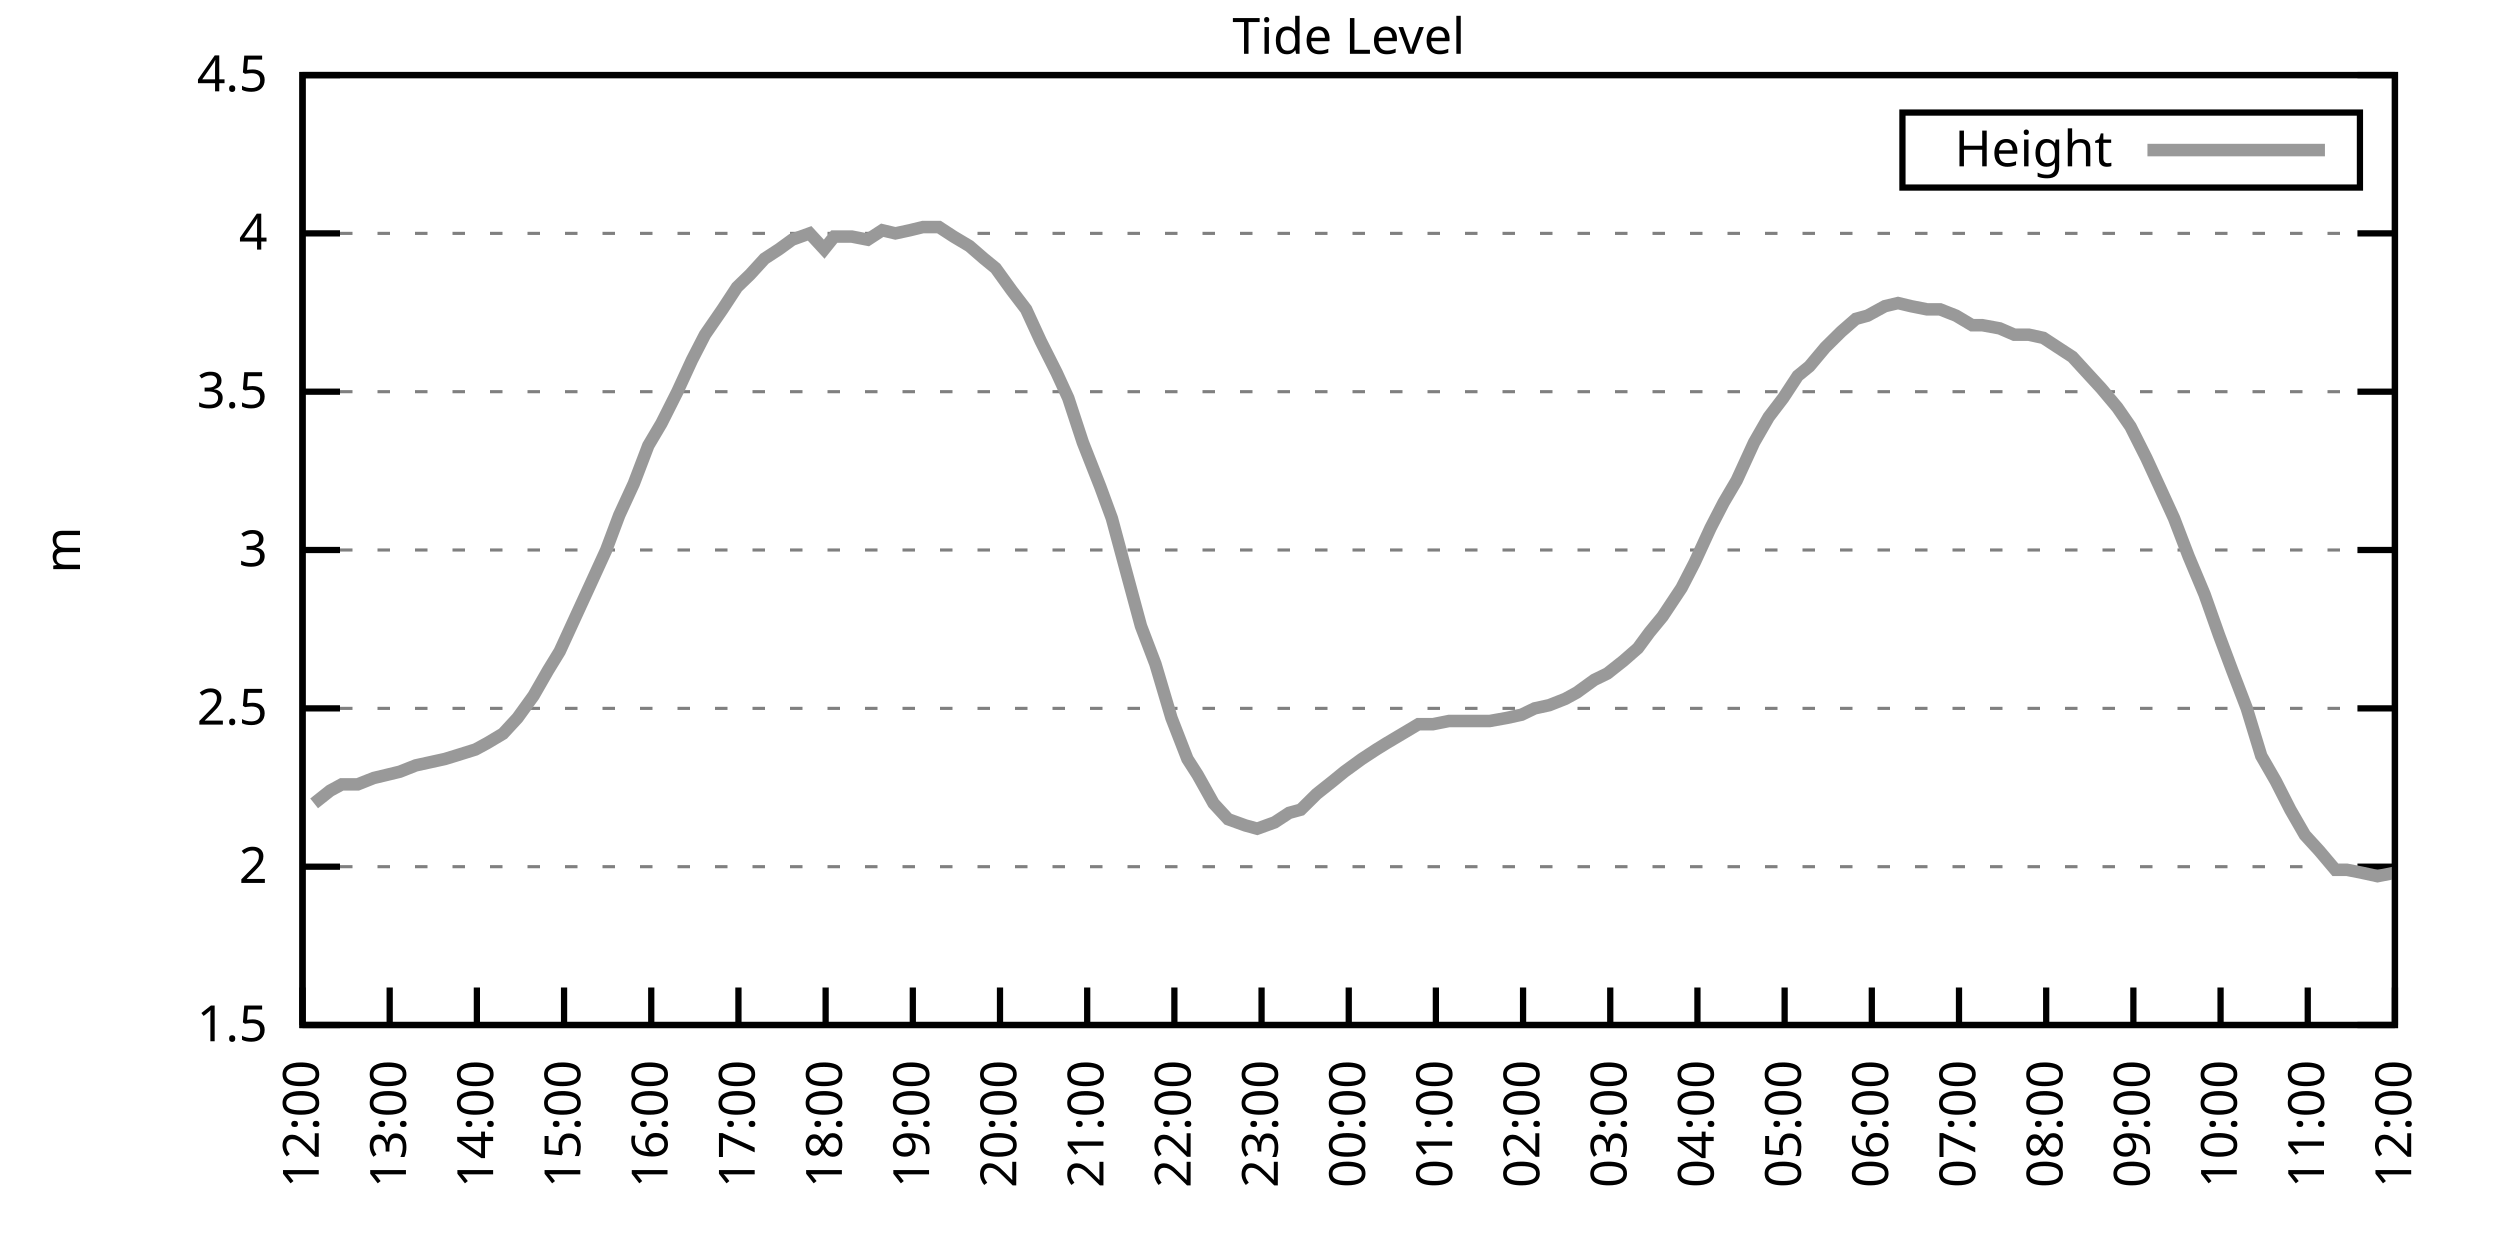
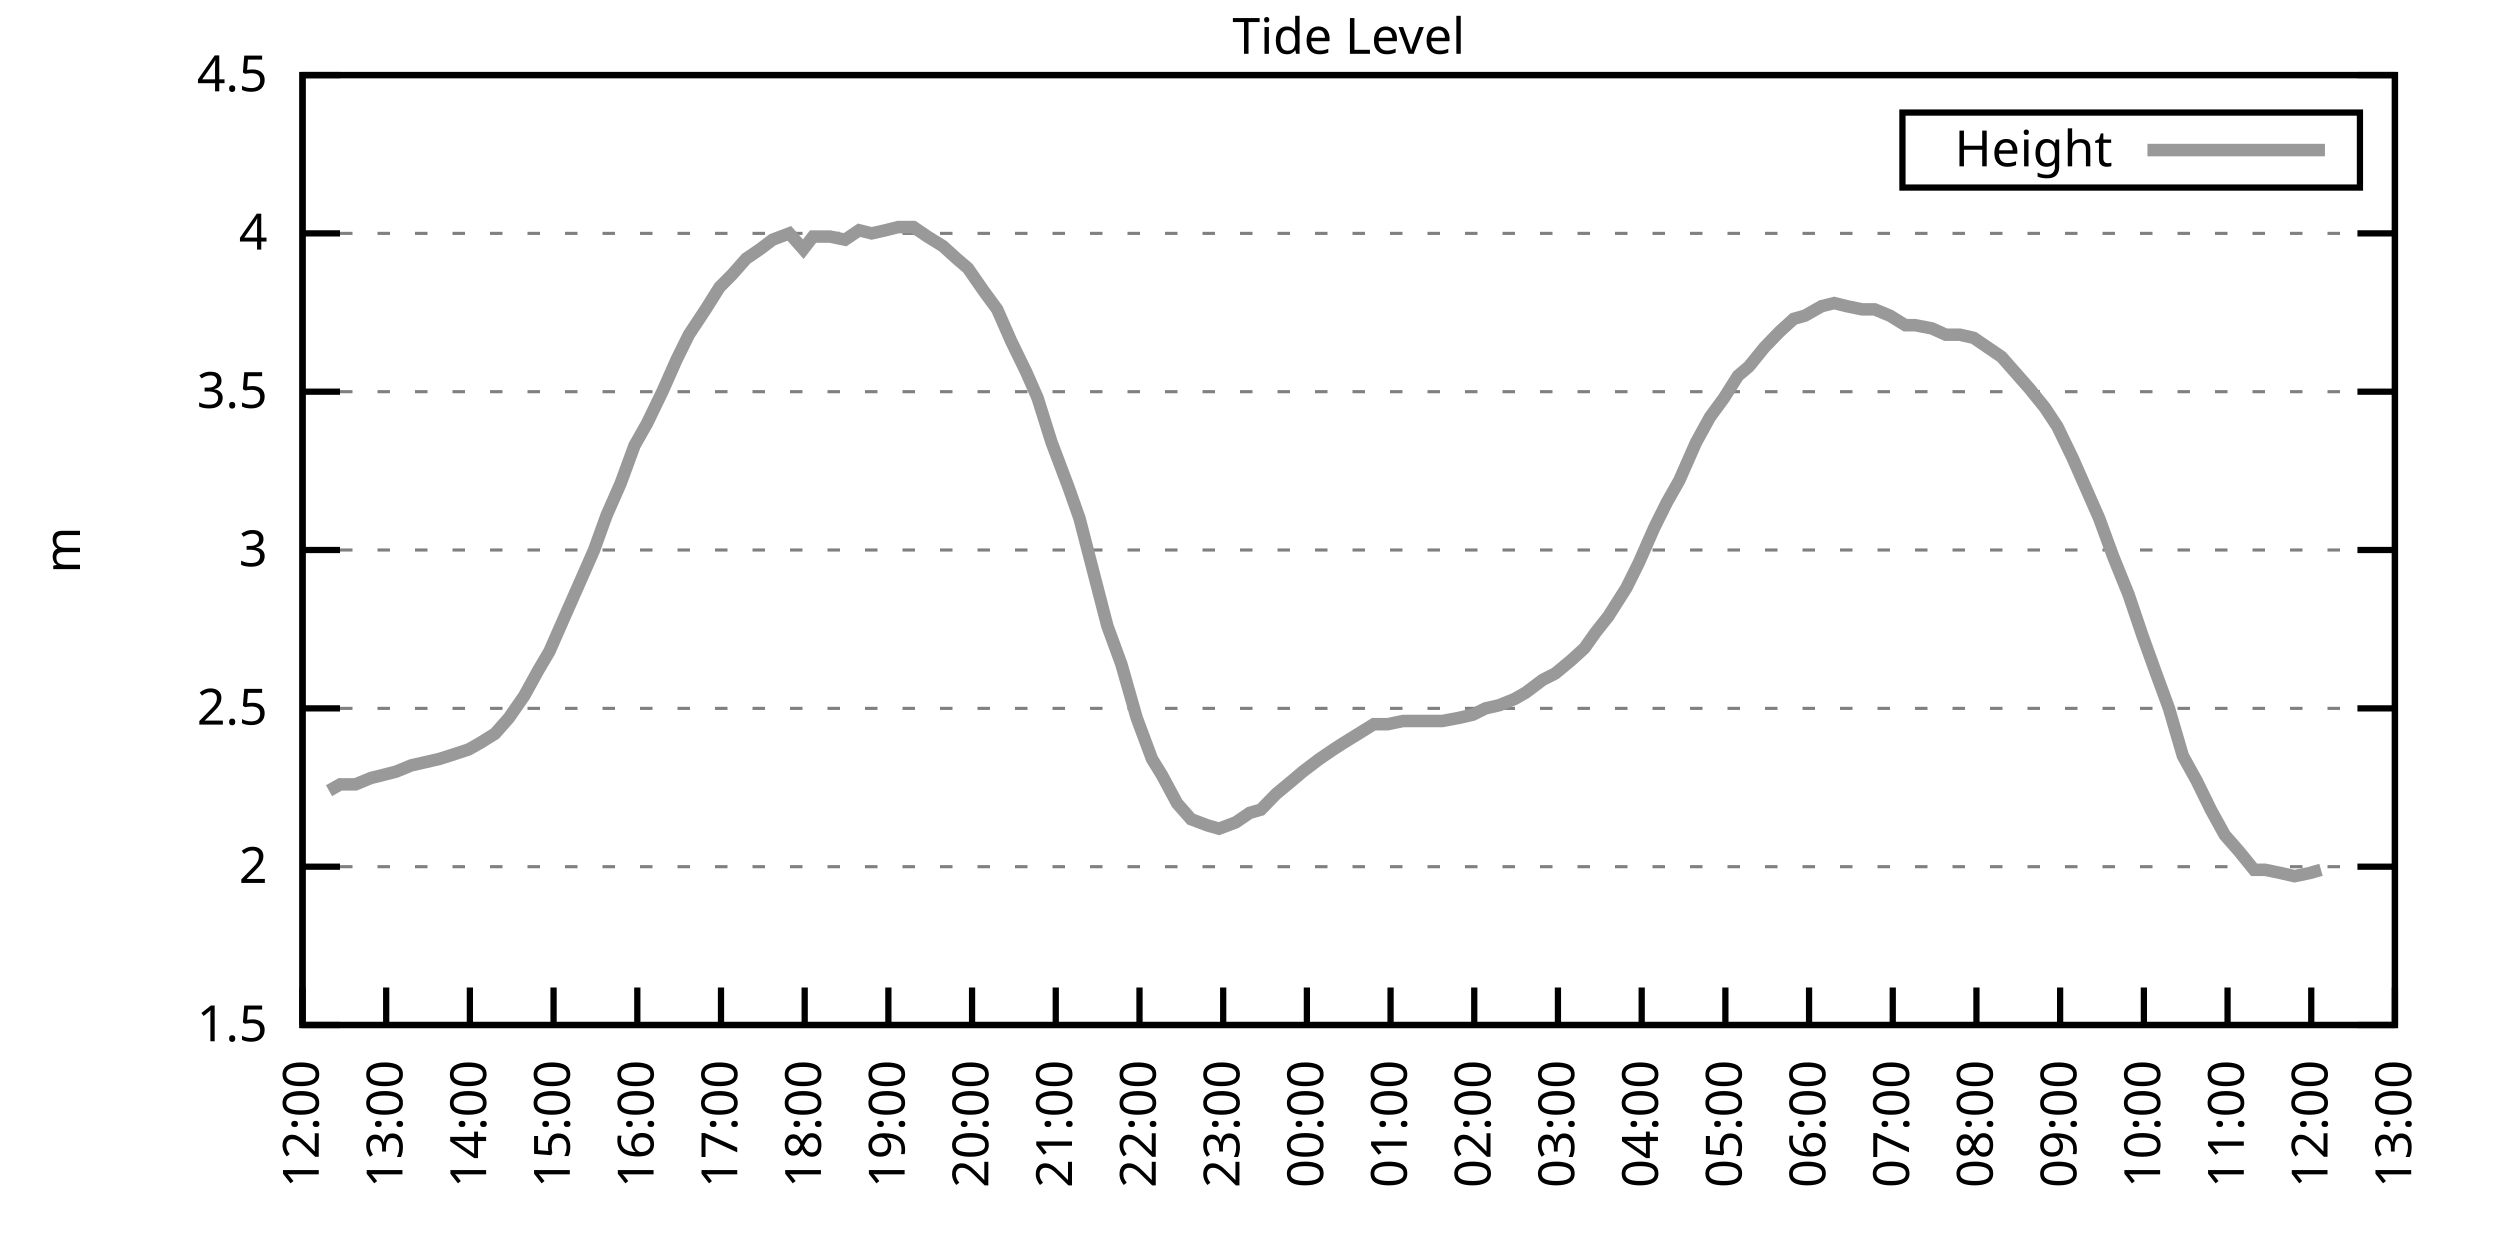
<svg xmlns="http://www.w3.org/2000/svg" xmlns:xlink="http://www.w3.org/1999/xlink" width="400" height="200" viewBox="0 0 400 200">
  <g id="gnuplot_canvas">
    <rect x="0" y="0" width="400" height="200" fill="none" />
    <defs>
      <circle id="gpDot" r="0.5" stroke-width="0.5" stroke="currentColor" />
      <path id="gpPt0" stroke-width="0.333" stroke="currentColor" d="M-1,0 h2 M0,-1 v2" />
      <path id="gpPt1" stroke-width="0.333" stroke="currentColor" d="M-1,-1 L1,1 M1,-1 L-1,1" />
      <path id="gpPt2" stroke-width="0.333" stroke="currentColor" d="M-1,0 L1,0 M0,-1 L0,1 M-1,-1 L1,1 M-1,1 L1,-1" />
      <rect id="gpPt3" stroke-width="0.333" stroke="currentColor" x="-1" y="-1" width="2" height="2" />
      <rect id="gpPt4" stroke-width="0.333" stroke="currentColor" fill="currentColor" x="-1" y="-1" width="2" height="2" />
      <circle id="gpPt5" stroke-width="0.333" stroke="currentColor" cx="0" cy="0" r="1" />
      <use xlink:href="#gpPt5" id="gpPt6" fill="currentColor" stroke="none" />
      <path id="gpPt7" stroke-width="0.333" stroke="currentColor" d="M0,-1.33 L-1.33,0.67 L1.33,0.67 z" />
      <use xlink:href="#gpPt7" id="gpPt8" fill="currentColor" stroke="none" />
      <use xlink:href="#gpPt7" id="gpPt9" stroke="currentColor" transform="rotate(180)" />
      <use xlink:href="#gpPt9" id="gpPt10" fill="currentColor" stroke="none" />
      <use xlink:href="#gpPt3" id="gpPt11" stroke="currentColor" transform="rotate(45)" />
      <use xlink:href="#gpPt11" id="gpPt12" fill="currentColor" stroke="none" />
      <path id="gpPt13" stroke-width="0.333" stroke="currentColor" d="M0,1.330 L1.265,0.411 L0.782,-1.067 L-0.782,-1.076 L-1.265,0.411 z" />
      <use xlink:href="#gpPt13" id="gpPt14" fill="currentColor" stroke="none" />
      <filter id="textbox" filterUnits="objectBoundingBox" x="0" y="0" height="1" width="1">
        <feFlood flood-color="white" flood-opacity="1" result="bgnd" />
        <feComposite in="SourceGraphic" in2="bgnd" operator="atop" />
      </filter>
      <filter id="greybox" filterUnits="objectBoundingBox" x="0" y="0" height="1" width="1">
        <feFlood flood-color="lightgrey" flood-opacity="1" result="grey" />
        <feComposite in="SourceGraphic" in2="grey" operator="atop" />
      </filter>
    </defs>
    <g fill="none" color="white" stroke="currentColor" stroke-width="1.00" stroke-linecap="butt" stroke-linejoin="miter">
</g>
    <g fill="none" color="black" stroke="currentColor" stroke-width="1.00" stroke-linecap="butt" stroke-linejoin="miter">
      <g stroke="none" shape-rendering="crispEdges">
        <polygon fill="rgb(255, 255, 255)" points="48.40,164.00 383.18,164.00 383.18,12.02 48.40,12.02 " />
      </g>
    </g>
    <g fill="none" color="black" stroke="currentColor" stroke-width="1.00" stroke-linecap="butt" stroke-linejoin="miter">
</g>
    <g fill="none" color="black" stroke="black" stroke-width="0.50" stroke-linecap="butt" stroke-linejoin="miter">
</g>
    <g fill="none" color="gray" stroke="currentColor" stroke-width="0.50" stroke-linecap="butt" stroke-linejoin="miter">
      <path stroke="gray" stroke-dasharray="2,4" class="gridline" d="M48.40,164.00 L383.19,164.00  " />
    </g>
    <g fill="none" color="gray" stroke="gray" stroke-width="1.00" stroke-linecap="butt" stroke-linejoin="miter">
</g>
    <g fill="none" color="black" stroke="currentColor" stroke-width="1.00" stroke-linecap="butt" stroke-linejoin="miter">
      <path stroke="black" d="M48.40,164.00 L54.40,164.00 M383.19,164.00 L377.19,164.00  " />
      <g transform="translate(42.80,166.60)" stroke="none" fill="black" font-family="Sans" font-size="8.00" text-anchor="end">
        <text>
          <tspan font-family="Sans"> 1.5</tspan>
        </text>
      </g>
    </g>
    <g fill="none" color="black" stroke="currentColor" stroke-width="1.00" stroke-linecap="butt" stroke-linejoin="miter">
</g>
    <g fill="none" color="black" stroke="black" stroke-width="0.50" stroke-linecap="butt" stroke-linejoin="miter">
</g>
    <g fill="none" color="gray" stroke="currentColor" stroke-width="0.50" stroke-linecap="butt" stroke-linejoin="miter">
      <path stroke="gray" stroke-dasharray="2,4" class="gridline" d="M48.40,138.67 L383.19,138.67  " />
    </g>
    <g fill="none" color="gray" stroke="gray" stroke-width="1.00" stroke-linecap="butt" stroke-linejoin="miter">
</g>
    <g fill="none" color="black" stroke="currentColor" stroke-width="1.00" stroke-linecap="butt" stroke-linejoin="miter">
      <path stroke="black" d="M48.40,138.67 L54.40,138.67 M383.19,138.67 L377.19,138.67  " />
      <g transform="translate(42.80,141.27)" stroke="none" fill="black" font-family="Sans" font-size="8.00" text-anchor="end">
        <text>
          <tspan font-family="Sans"> 2</tspan>
        </text>
      </g>
    </g>
    <g fill="none" color="black" stroke="currentColor" stroke-width="1.00" stroke-linecap="butt" stroke-linejoin="miter">
</g>
    <g fill="none" color="black" stroke="black" stroke-width="0.50" stroke-linecap="butt" stroke-linejoin="miter">
</g>
    <g fill="none" color="gray" stroke="currentColor" stroke-width="0.50" stroke-linecap="butt" stroke-linejoin="miter">
      <path stroke="gray" stroke-dasharray="2,4" class="gridline" d="M48.40,113.34 L383.19,113.34  " />
    </g>
    <g fill="none" color="gray" stroke="gray" stroke-width="1.00" stroke-linecap="butt" stroke-linejoin="miter">
</g>
    <g fill="none" color="black" stroke="currentColor" stroke-width="1.00" stroke-linecap="butt" stroke-linejoin="miter">
      <path stroke="black" d="M48.40,113.34 L54.40,113.34 M383.19,113.34 L377.19,113.34  " />
      <g transform="translate(42.80,115.94)" stroke="none" fill="black" font-family="Sans" font-size="8.00" text-anchor="end">
        <text>
          <tspan font-family="Sans"> 2.5</tspan>
        </text>
      </g>
    </g>
    <g fill="none" color="black" stroke="currentColor" stroke-width="1.00" stroke-linecap="butt" stroke-linejoin="miter">
</g>
    <g fill="none" color="black" stroke="black" stroke-width="0.50" stroke-linecap="butt" stroke-linejoin="miter">
</g>
    <g fill="none" color="gray" stroke="currentColor" stroke-width="0.50" stroke-linecap="butt" stroke-linejoin="miter">
      <path stroke="gray" stroke-dasharray="2,4" class="gridline" d="M48.40,88.00 L383.19,88.00  " />
    </g>
    <g fill="none" color="gray" stroke="gray" stroke-width="1.00" stroke-linecap="butt" stroke-linejoin="miter">
</g>
    <g fill="none" color="black" stroke="currentColor" stroke-width="1.00" stroke-linecap="butt" stroke-linejoin="miter">
      <path stroke="black" d="M48.40,88.00 L54.40,88.00 M383.19,88.00 L377.19,88.00  " />
      <g transform="translate(42.80,90.60)" stroke="none" fill="black" font-family="Sans" font-size="8.00" text-anchor="end">
        <text>
          <tspan font-family="Sans"> 3</tspan>
        </text>
      </g>
    </g>
    <g fill="none" color="black" stroke="currentColor" stroke-width="1.00" stroke-linecap="butt" stroke-linejoin="miter">
</g>
    <g fill="none" color="black" stroke="black" stroke-width="0.50" stroke-linecap="butt" stroke-linejoin="miter">
</g>
    <g fill="none" color="gray" stroke="currentColor" stroke-width="0.50" stroke-linecap="butt" stroke-linejoin="miter">
      <path stroke="gray" stroke-dasharray="2,4" class="gridline" d="M48.40,62.67 L383.19,62.67  " />
    </g>
    <g fill="none" color="gray" stroke="gray" stroke-width="1.00" stroke-linecap="butt" stroke-linejoin="miter">
</g>
    <g fill="none" color="black" stroke="currentColor" stroke-width="1.00" stroke-linecap="butt" stroke-linejoin="miter">
      <path stroke="black" d="M48.40,62.67 L54.40,62.67 M383.19,62.67 L377.19,62.67  " />
      <g transform="translate(42.80,65.27)" stroke="none" fill="black" font-family="Sans" font-size="8.00" text-anchor="end">
        <text>
          <tspan font-family="Sans"> 3.5</tspan>
        </text>
      </g>
    </g>
    <g fill="none" color="black" stroke="currentColor" stroke-width="1.00" stroke-linecap="butt" stroke-linejoin="miter">
</g>
    <g fill="none" color="black" stroke="black" stroke-width="0.50" stroke-linecap="butt" stroke-linejoin="miter">
</g>
    <g fill="none" color="gray" stroke="currentColor" stroke-width="0.50" stroke-linecap="butt" stroke-linejoin="miter">
      <path stroke="gray" stroke-dasharray="2,4" class="gridline" d="M48.40,37.34 L383.19,37.34  " />
    </g>
    <g fill="none" color="gray" stroke="gray" stroke-width="1.00" stroke-linecap="butt" stroke-linejoin="miter">
</g>
    <g fill="none" color="black" stroke="currentColor" stroke-width="1.00" stroke-linecap="butt" stroke-linejoin="miter">
      <path stroke="black" d="M48.40,37.34 L54.40,37.34 M383.19,37.34 L377.19,37.34  " />
      <g transform="translate(42.80,39.94)" stroke="none" fill="black" font-family="Sans" font-size="8.00" text-anchor="end">
        <text>
          <tspan font-family="Sans"> 4</tspan>
        </text>
      </g>
    </g>
    <g fill="none" color="black" stroke="currentColor" stroke-width="1.00" stroke-linecap="butt" stroke-linejoin="miter">
</g>
    <g fill="none" color="black" stroke="black" stroke-width="0.50" stroke-linecap="butt" stroke-linejoin="miter">
</g>
    <g fill="none" color="gray" stroke="currentColor" stroke-width="0.50" stroke-linecap="butt" stroke-linejoin="miter">
      <path stroke="gray" stroke-dasharray="2,4" class="gridline" d="M48.40,12.01 L383.19,12.01  " />
    </g>
    <g fill="none" color="gray" stroke="gray" stroke-width="1.00" stroke-linecap="butt" stroke-linejoin="miter">
</g>
    <g fill="none" color="black" stroke="currentColor" stroke-width="1.00" stroke-linecap="butt" stroke-linejoin="miter">
      <path stroke="black" d="M48.40,12.01 L54.40,12.01 M383.19,12.01 L377.19,12.01  " />
      <g transform="translate(42.80,14.61)" stroke="none" fill="black" font-family="Sans" font-size="8.00" text-anchor="end">
        <text>
          <tspan font-family="Sans"> 4.5</tspan>
        </text>
      </g>
    </g>
    <g fill="none" color="black" stroke="currentColor" stroke-width="1.00" stroke-linecap="butt" stroke-linejoin="miter">
      <path stroke="black" d="M48.40,164.00 L48.40,158.00  " />
      <g transform="translate(51.00,169.60) rotate(270.00)" stroke="none" fill="black" font-family="Sans" font-size="8.00" text-anchor="end">
        <text>
          <tspan font-family="Sans">12:00</tspan>
        </text>
      </g>
    </g>
    <g fill="none" color="black" stroke="currentColor" stroke-width="1.00" stroke-linecap="butt" stroke-linejoin="miter">
-       <path stroke="black" d="M62.35,164.00 L62.35,158.00  " />
-       <g transform="translate(64.95,169.60) rotate(270.00)" stroke="none" fill="black" font-family="Sans" font-size="8.00" text-anchor="end">
+       <path stroke="black" d="M61.79,164.00 L61.79,158.00  " />
+       <g transform="translate(64.39,169.60) rotate(270.00)" stroke="none" fill="black" font-family="Sans" font-size="8.00" text-anchor="end">
        <text>
          <tspan font-family="Sans">13:00</tspan>
        </text>
      </g>
    </g>
    <g fill="none" color="black" stroke="currentColor" stroke-width="1.00" stroke-linecap="butt" stroke-linejoin="miter">
-       <path stroke="black" d="M76.30,164.00 L76.30,158.00  " />
-       <g transform="translate(78.90,169.60) rotate(270.00)" stroke="none" fill="black" font-family="Sans" font-size="8.00" text-anchor="end">
+       <path stroke="black" d="M75.18,164.00 L75.18,158.00  " />
+       <g transform="translate(77.78,169.60) rotate(270.00)" stroke="none" fill="black" font-family="Sans" font-size="8.00" text-anchor="end">
        <text>
          <tspan font-family="Sans">14:00</tspan>
        </text>
      </g>
    </g>
    <g fill="none" color="black" stroke="currentColor" stroke-width="1.00" stroke-linecap="butt" stroke-linejoin="miter">
-       <path stroke="black" d="M90.25,164.00 L90.25,158.00  " />
-       <g transform="translate(92.85,169.60) rotate(270.00)" stroke="none" fill="black" font-family="Sans" font-size="8.00" text-anchor="end">
+       <path stroke="black" d="M88.57,164.00 L88.57,158.00  " />
+       <g transform="translate(91.17,169.60) rotate(270.00)" stroke="none" fill="black" font-family="Sans" font-size="8.00" text-anchor="end">
        <text>
          <tspan font-family="Sans">15:00</tspan>
        </text>
      </g>
    </g>
    <g fill="none" color="black" stroke="currentColor" stroke-width="1.00" stroke-linecap="butt" stroke-linejoin="miter">
-       <path stroke="black" d="M104.20,164.00 L104.20,158.00  " />
-       <g transform="translate(106.80,169.60) rotate(270.00)" stroke="none" fill="black" font-family="Sans" font-size="8.00" text-anchor="end">
+       <path stroke="black" d="M101.97,164.00 L101.97,158.00  " />
+       <g transform="translate(104.57,169.60) rotate(270.00)" stroke="none" fill="black" font-family="Sans" font-size="8.00" text-anchor="end">
        <text>
          <tspan font-family="Sans">16:00</tspan>
        </text>
      </g>
    </g>
    <g fill="none" color="black" stroke="currentColor" stroke-width="1.00" stroke-linecap="butt" stroke-linejoin="miter">
-       <path stroke="black" d="M118.15,164.00 L118.15,158.00  " />
-       <g transform="translate(120.75,169.60) rotate(270.00)" stroke="none" fill="black" font-family="Sans" font-size="8.00" text-anchor="end">
+       <path stroke="black" d="M115.36,164.00 L115.36,158.00  " />
+       <g transform="translate(117.96,169.60) rotate(270.00)" stroke="none" fill="black" font-family="Sans" font-size="8.00" text-anchor="end">
        <text>
          <tspan font-family="Sans">17:00</tspan>
        </text>
      </g>
    </g>
    <g fill="none" color="black" stroke="currentColor" stroke-width="1.00" stroke-linecap="butt" stroke-linejoin="miter">
-       <path stroke="black" d="M132.10,164.00 L132.10,158.00  " />
-       <g transform="translate(134.70,169.60) rotate(270.00)" stroke="none" fill="black" font-family="Sans" font-size="8.00" text-anchor="end">
+       <path stroke="black" d="M128.75,164.00 L128.75,158.00  " />
+       <g transform="translate(131.35,169.60) rotate(270.00)" stroke="none" fill="black" font-family="Sans" font-size="8.00" text-anchor="end">
        <text>
          <tspan font-family="Sans">18:00</tspan>
        </text>
      </g>
    </g>
    <g fill="none" color="black" stroke="currentColor" stroke-width="1.00" stroke-linecap="butt" stroke-linejoin="miter">
-       <path stroke="black" d="M146.05,164.00 L146.05,158.00  " />
-       <g transform="translate(148.65,169.60) rotate(270.00)" stroke="none" fill="black" font-family="Sans" font-size="8.00" text-anchor="end">
+       <path stroke="black" d="M142.14,164.00 L142.14,158.00  " />
+       <g transform="translate(144.74,169.60) rotate(270.00)" stroke="none" fill="black" font-family="Sans" font-size="8.00" text-anchor="end">
        <text>
          <tspan font-family="Sans">19:00</tspan>
        </text>
      </g>
    </g>
    <g fill="none" color="black" stroke="currentColor" stroke-width="1.00" stroke-linecap="butt" stroke-linejoin="miter">
-       <path stroke="black" d="M160.00,164.00 L160.00,158.00  " />
-       <g transform="translate(162.60,169.60) rotate(270.00)" stroke="none" fill="black" font-family="Sans" font-size="8.00" text-anchor="end">
+       <path stroke="black" d="M155.53,164.00 L155.53,158.00  " />
+       <g transform="translate(158.13,169.60) rotate(270.00)" stroke="none" fill="black" font-family="Sans" font-size="8.00" text-anchor="end">
        <text>
          <tspan font-family="Sans">20:00</tspan>
        </text>
      </g>
    </g>
    <g fill="none" color="black" stroke="currentColor" stroke-width="1.00" stroke-linecap="butt" stroke-linejoin="miter">
-       <path stroke="black" d="M173.95,164.00 L173.95,158.00  " />
-       <g transform="translate(176.55,169.60) rotate(270.00)" stroke="none" fill="black" font-family="Sans" font-size="8.00" text-anchor="end">
+       <path stroke="black" d="M168.92,164.00 L168.92,158.00  " />
+       <g transform="translate(171.52,169.60) rotate(270.00)" stroke="none" fill="black" font-family="Sans" font-size="8.00" text-anchor="end">
        <text>
          <tspan font-family="Sans">21:00</tspan>
        </text>
      </g>
    </g>
    <g fill="none" color="black" stroke="currentColor" stroke-width="1.00" stroke-linecap="butt" stroke-linejoin="miter">
-       <path stroke="black" d="M187.90,164.00 L187.90,158.00  " />
-       <g transform="translate(190.50,169.60) rotate(270.00)" stroke="none" fill="black" font-family="Sans" font-size="8.00" text-anchor="end">
+       <path stroke="black" d="M182.32,164.00 L182.32,158.00  " />
+       <g transform="translate(184.92,169.60) rotate(270.00)" stroke="none" fill="black" font-family="Sans" font-size="8.00" text-anchor="end">
        <text>
          <tspan font-family="Sans">22:00</tspan>
        </text>
      </g>
    </g>
    <g fill="none" color="black" stroke="currentColor" stroke-width="1.00" stroke-linecap="butt" stroke-linejoin="miter">
-       <path stroke="black" d="M201.85,164.00 L201.85,158.00  " />
-       <g transform="translate(204.45,169.60) rotate(270.00)" stroke="none" fill="black" font-family="Sans" font-size="8.00" text-anchor="end">
+       <path stroke="black" d="M195.71,164.00 L195.71,158.00  " />
+       <g transform="translate(198.31,169.60) rotate(270.00)" stroke="none" fill="black" font-family="Sans" font-size="8.00" text-anchor="end">
        <text>
          <tspan font-family="Sans">23:00</tspan>
        </text>
      </g>
    </g>
    <g fill="none" color="black" stroke="currentColor" stroke-width="1.00" stroke-linecap="butt" stroke-linejoin="miter">
-       <path stroke="black" d="M215.80,164.00 L215.80,158.00  " />
-       <g transform="translate(218.40,169.60) rotate(270.00)" stroke="none" fill="black" font-family="Sans" font-size="8.00" text-anchor="end">
+       <path stroke="black" d="M209.10,164.00 L209.10,158.00  " />
+       <g transform="translate(211.70,169.60) rotate(270.00)" stroke="none" fill="black" font-family="Sans" font-size="8.00" text-anchor="end">
        <text>
          <tspan font-family="Sans">00:00</tspan>
        </text>
      </g>
    </g>
    <g fill="none" color="black" stroke="currentColor" stroke-width="1.00" stroke-linecap="butt" stroke-linejoin="miter">
-       <path stroke="black" d="M229.74,164.00 L229.74,158.00  " />
-       <g transform="translate(232.34,169.60) rotate(270.00)" stroke="none" fill="black" font-family="Sans" font-size="8.00" text-anchor="end">
+       <path stroke="black" d="M222.49,164.00 L222.49,158.00  " />
+       <g transform="translate(225.09,169.60) rotate(270.00)" stroke="none" fill="black" font-family="Sans" font-size="8.00" text-anchor="end">
        <text>
          <tspan font-family="Sans">01:00</tspan>
        </text>
      </g>
    </g>
    <g fill="none" color="black" stroke="currentColor" stroke-width="1.00" stroke-linecap="butt" stroke-linejoin="miter">
-       <path stroke="black" d="M243.69,164.00 L243.69,158.00  " />
-       <g transform="translate(246.29,169.60) rotate(270.00)" stroke="none" fill="black" font-family="Sans" font-size="8.00" text-anchor="end">
+       <path stroke="black" d="M235.88,164.00 L235.88,158.00  " />
+       <g transform="translate(238.48,169.60) rotate(270.00)" stroke="none" fill="black" font-family="Sans" font-size="8.00" text-anchor="end">
        <text>
          <tspan font-family="Sans">02:00</tspan>
        </text>
      </g>
    </g>
    <g fill="none" color="black" stroke="currentColor" stroke-width="1.00" stroke-linecap="butt" stroke-linejoin="miter">
-       <path stroke="black" d="M257.64,164.00 L257.64,158.00  " />
-       <g transform="translate(260.24,169.60) rotate(270.00)" stroke="none" fill="black" font-family="Sans" font-size="8.00" text-anchor="end">
+       <path stroke="black" d="M249.27,164.00 L249.27,158.00  " />
+       <g transform="translate(251.87,169.60) rotate(270.00)" stroke="none" fill="black" font-family="Sans" font-size="8.00" text-anchor="end">
        <text>
          <tspan font-family="Sans">03:00</tspan>
        </text>
      </g>
    </g>
    <g fill="none" color="black" stroke="currentColor" stroke-width="1.00" stroke-linecap="butt" stroke-linejoin="miter">
-       <path stroke="black" d="M271.59,164.00 L271.59,158.00  " />
-       <g transform="translate(274.19,169.60) rotate(270.00)" stroke="none" fill="black" font-family="Sans" font-size="8.00" text-anchor="end">
+       <path stroke="black" d="M262.67,164.00 L262.67,158.00  " />
+       <g transform="translate(265.27,169.60) rotate(270.00)" stroke="none" fill="black" font-family="Sans" font-size="8.00" text-anchor="end">
        <text>
          <tspan font-family="Sans">04:00</tspan>
        </text>
      </g>
    </g>
    <g fill="none" color="black" stroke="currentColor" stroke-width="1.00" stroke-linecap="butt" stroke-linejoin="miter">
-       <path stroke="black" d="M285.54,164.00 L285.54,158.00  " />
-       <g transform="translate(288.14,169.60) rotate(270.00)" stroke="none" fill="black" font-family="Sans" font-size="8.00" text-anchor="end">
+       <path stroke="black" d="M276.06,164.00 L276.06,158.00  " />
+       <g transform="translate(278.66,169.60) rotate(270.00)" stroke="none" fill="black" font-family="Sans" font-size="8.00" text-anchor="end">
        <text>
          <tspan font-family="Sans">05:00</tspan>
        </text>
      </g>
    </g>
    <g fill="none" color="black" stroke="currentColor" stroke-width="1.00" stroke-linecap="butt" stroke-linejoin="miter">
-       <path stroke="black" d="M299.49,164.00 L299.49,158.00  " />
-       <g transform="translate(302.09,169.60) rotate(270.00)" stroke="none" fill="black" font-family="Sans" font-size="8.00" text-anchor="end">
+       <path stroke="black" d="M289.45,164.00 L289.45,158.00  " />
+       <g transform="translate(292.05,169.60) rotate(270.00)" stroke="none" fill="black" font-family="Sans" font-size="8.00" text-anchor="end">
        <text>
          <tspan font-family="Sans">06:00</tspan>
        </text>
      </g>
    </g>
    <g fill="none" color="black" stroke="currentColor" stroke-width="1.00" stroke-linecap="butt" stroke-linejoin="miter">
-       <path stroke="black" d="M313.44,164.00 L313.44,158.00  " />
-       <g transform="translate(316.04,169.60) rotate(270.00)" stroke="none" fill="black" font-family="Sans" font-size="8.00" text-anchor="end">
+       <path stroke="black" d="M302.84,164.00 L302.84,158.00  " />
+       <g transform="translate(305.44,169.60) rotate(270.00)" stroke="none" fill="black" font-family="Sans" font-size="8.00" text-anchor="end">
        <text>
          <tspan font-family="Sans">07:00</tspan>
        </text>
      </g>
    </g>
    <g fill="none" color="black" stroke="currentColor" stroke-width="1.00" stroke-linecap="butt" stroke-linejoin="miter">
-       <path stroke="black" d="M327.39,164.00 L327.39,158.00  " />
-       <g transform="translate(329.99,169.60) rotate(270.00)" stroke="none" fill="black" font-family="Sans" font-size="8.00" text-anchor="end">
+       <path stroke="black" d="M316.23,164.00 L316.23,158.00  " />
+       <g transform="translate(318.83,169.60) rotate(270.00)" stroke="none" fill="black" font-family="Sans" font-size="8.00" text-anchor="end">
        <text>
          <tspan font-family="Sans">08:00</tspan>
        </text>
      </g>
    </g>
    <g fill="none" color="black" stroke="currentColor" stroke-width="1.00" stroke-linecap="butt" stroke-linejoin="miter">
-       <path stroke="black" d="M341.34,164.00 L341.34,158.00  " />
-       <g transform="translate(343.94,169.60) rotate(270.00)" stroke="none" fill="black" font-family="Sans" font-size="8.00" text-anchor="end">
+       <path stroke="black" d="M329.62,164.00 L329.62,158.00  " />
+       <g transform="translate(332.22,169.60) rotate(270.00)" stroke="none" fill="black" font-family="Sans" font-size="8.00" text-anchor="end">
        <text>
          <tspan font-family="Sans">09:00</tspan>
        </text>
      </g>
    </g>
    <g fill="none" color="black" stroke="currentColor" stroke-width="1.00" stroke-linecap="butt" stroke-linejoin="miter">
-       <path stroke="black" d="M355.29,164.00 L355.29,158.00  " />
-       <g transform="translate(357.89,169.60) rotate(270.00)" stroke="none" fill="black" font-family="Sans" font-size="8.00" text-anchor="end">
+       <path stroke="black" d="M343.02,164.00 L343.02,158.00  " />
+       <g transform="translate(345.62,169.60) rotate(270.00)" stroke="none" fill="black" font-family="Sans" font-size="8.00" text-anchor="end">
        <text>
          <tspan font-family="Sans">10:00</tspan>
        </text>
      </g>
    </g>
    <g fill="none" color="black" stroke="currentColor" stroke-width="1.00" stroke-linecap="butt" stroke-linejoin="miter">
-       <path stroke="black" d="M369.24,164.00 L369.24,158.00  " />
-       <g transform="translate(371.84,169.60) rotate(270.00)" stroke="none" fill="black" font-family="Sans" font-size="8.00" text-anchor="end">
+       <path stroke="black" d="M356.41,164.00 L356.41,158.00  " />
+       <g transform="translate(359.01,169.60) rotate(270.00)" stroke="none" fill="black" font-family="Sans" font-size="8.00" text-anchor="end">
        <text>
          <tspan font-family="Sans">11:00</tspan>
+         </text>
+       </g>
+     </g>
+     <g fill="none" color="black" stroke="currentColor" stroke-width="1.00" stroke-linecap="butt" stroke-linejoin="miter">
+       <path stroke="black" d="M369.80,164.00 L369.80,158.00  " />
+       <g transform="translate(372.40,169.60) rotate(270.00)" stroke="none" fill="black" font-family="Sans" font-size="8.00" text-anchor="end">
+         <text>
+           <tspan font-family="Sans">12:00</tspan>
        </text>
      </g>
    </g>
    <g fill="none" color="black" stroke="currentColor" stroke-width="1.00" stroke-linecap="butt" stroke-linejoin="miter">
      <path stroke="black" d="M383.19,164.00 L383.19,158.00  " />
      <g transform="translate(385.79,169.60) rotate(270.00)" stroke="none" fill="black" font-family="Sans" font-size="8.00" text-anchor="end">
        <text>
-           <tspan font-family="Sans">12:00</tspan>
+           <tspan font-family="Sans">13:00</tspan>
        </text>
      </g>
    </g>
    <g fill="none" color="black" stroke="currentColor" stroke-width="1.00" stroke-linecap="butt" stroke-linejoin="miter">
</g>
    <g fill="none" color="black" stroke="currentColor" stroke-width="1.00" stroke-linecap="butt" stroke-linejoin="miter">
      <path stroke="black" d="M48.40,12.01 L48.40,164.00 L383.19,164.00 L383.19,12.01 L48.40,12.01 Z  " />
    </g>
    <g fill="none" color="black" stroke="currentColor" stroke-width="1.00" stroke-linecap="butt" stroke-linejoin="miter">
</g>
    <g fill="none" color="black" stroke="currentColor" stroke-width="1.00" stroke-linecap="butt" stroke-linejoin="miter">
      <path stroke="black" d="M304.39,30.01 L304.39,18.01 L377.59,18.01 L377.59,30.01 L304.39,30.01 Z  " />
    </g>
    <g id="Tide_level_plot_1">
      <g fill="none" color="white" stroke="black" stroke-width="2.00" stroke-linecap="butt" stroke-linejoin="miter">
</g>
      <g fill="none" color="black" stroke="currentColor" stroke-width="2.00" stroke-linecap="butt" stroke-linejoin="miter">
        <g transform="translate(337.99,26.61)" stroke="none" fill="black" font-family="Sans" font-size="8.00" text-anchor="end">
          <text>
            <tspan font-family="Sans">Height</tspan>
          </text>
        </g>
      </g>
      <g fill="none" color="black" stroke="currentColor" stroke-width="2.00" stroke-linecap="butt" stroke-linejoin="miter">
-         <path stroke="rgb(153, 153, 153)" d="M343.59,24.01 L371.99,24.01 M50.26,128.54 L52.82,126.51 L54.68,125.50 L57.23,125.50 L59.79,124.48 L61.88,123.98   L63.98,123.47 L66.53,122.46 L68.86,121.95 L71.18,121.44 L72.81,120.94 L76.07,119.92 L77.93,118.91 L80.48,117.39   L82.81,114.86 L85.37,111.31 L87.69,107.26 L89.55,104.22 L92.11,98.64 L94.67,93.07 L96.99,88.00 L99.08,82.43   L101.41,77.37 L103.73,71.29 L105.83,67.74 L108.38,62.67 L110.71,57.61 L112.80,53.55 L115.59,49.50 L117.92,45.95   L120.01,43.93 L122.33,41.39 L124.66,39.87 L126.75,38.35 L129.54,37.34 L131.87,39.87 L133.49,37.85 L136.28,37.85   L138.84,38.35 L141.16,36.84 L143.26,37.34 L145.58,36.84 L147.67,36.33 L150.23,36.33 L152.56,37.85 L155.11,39.37   L157.44,41.39 L159.30,42.91 L161.86,46.46 L164.18,49.50 L166.51,54.57 L169.06,59.63 L170.92,63.69 L173.25,70.78   L176.04,77.87 L177.90,82.94 L180.22,91.55 L182.55,100.16 L184.87,106.24 L187.43,114.86 L189.99,121.44 L191.62,123.98   L194.17,128.54 L196.50,131.07 L199.29,132.08 L201.15,132.59 L203.94,131.58 L206.26,130.06 L208.12,129.55 L210.68,127.02   L213.24,124.99 L215.10,123.47 L217.89,121.44 L220.21,119.92 L221.84,118.91 L224.40,117.39 L226.95,115.87 L229.28,115.87   L231.84,115.36 L234.16,115.36 L235.79,115.36 L238.35,115.36 L241.14,114.86 L243.46,114.35 L245.55,113.34 L247.88,112.83   L250.44,111.82 L252.30,110.80 L255.09,108.78 L257.18,107.76 L259.74,105.74 L262.06,103.71 L263.92,101.18 L266.01,98.64   L269.04,94.08 L271.13,90.03 L273.69,84.46 L275.78,80.41 L277.87,76.86 L280.66,70.78 L282.99,66.73 L285.31,63.69   L287.64,60.14 L289.50,58.62 L292.05,55.58 L294.61,53.05 L296.94,51.02 L298.80,50.51 L301.58,48.99 L303.68,48.49   L305.77,48.99 L308.33,49.50 L310.42,49.50 L312.98,50.51 L315.53,52.03 L317.16,52.03 L319.95,52.54 L322.28,53.55   L324.60,53.55 L326.93,54.06 L329.25,55.58 L331.58,57.10 L333.44,59.13 L336.23,62.17 L338.78,65.21 L340.88,68.25   L343.43,73.31 L345.53,77.87 L347.85,82.94 L350.18,89.02 L352.73,95.10 L355.06,101.68 L357.15,107.26 L359.48,113.34   L361.80,120.94 L364.13,124.99 L366.45,129.55 L368.78,133.60 L371.10,136.14 L373.66,139.17 L375.52,139.17 L378.08,139.68   L380.40,140.19 L382.96,139.68  " />
+         <path stroke="rgb(153, 153, 153)" d="M343.59,24.01 L371.99,24.01 M52.64,126.51 L54.43,125.50 L56.88,125.50 L59.34,124.48 L61.35,123.98 L63.35,123.47   L65.81,122.46 L68.04,121.95 L70.27,121.44 L71.84,120.94 L74.96,119.92 L76.75,118.91 L79.20,117.39 L81.43,114.86   L83.89,111.31 L86.12,107.26 L87.91,104.22 L90.36,98.64 L92.82,93.07 L95.05,88.00 L97.06,82.43 L99.29,77.37   L101.52,71.29 L103.53,67.74 L105.98,62.67 L108.22,57.61 L110.22,53.55 L112.90,49.50 L115.13,45.95 L117.14,43.93   L119.38,41.39 L121.61,39.87 L123.62,38.35 L126.29,37.34 L128.53,39.87 L130.09,37.85 L132.77,37.85 L135.22,38.35   L137.45,36.84 L139.46,37.34 L141.69,36.84 L143.70,36.33 L146.16,36.33 L148.39,37.85 L150.85,39.37 L153.08,41.39   L154.86,42.91 L157.32,46.46 L159.55,49.50 L161.78,54.57 L164.24,59.63 L166.02,63.69 L168.25,70.78 L170.93,77.87   L172.72,82.94 L174.95,91.55 L177.18,100.16 L179.41,106.24 L181.87,114.86 L184.32,121.44 L185.89,123.98 L188.34,128.54   L190.57,131.07 L193.25,132.08 L195.04,132.59 L197.72,131.58 L199.95,130.06 L201.73,129.55 L204.19,127.02 L206.64,124.99   L208.43,123.47 L211.11,121.44 L213.34,119.92 L214.90,118.91 L217.36,117.39 L219.81,115.87 L222.04,115.87 L224.50,115.36   L226.73,115.36 L228.29,115.36 L230.75,115.36 L233.43,114.86 L235.66,114.35 L237.67,113.34 L239.90,112.83 L242.36,111.82   L244.14,110.80 L246.82,108.78 L248.83,107.76 L251.28,105.74 L253.51,103.71 L255.30,101.18 L257.31,98.64 L260.21,94.08   L262.22,90.03 L264.67,84.46 L266.68,80.41 L268.69,76.86 L271.37,70.78 L273.60,66.73 L275.83,63.69 L278.07,60.14   L279.85,58.62 L282.31,55.58 L284.76,53.05 L286.99,51.02 L288.78,50.51 L291.46,48.99 L293.47,48.49 L295.48,48.99   L297.93,49.50 L299.94,49.50 L302.39,50.51 L304.85,52.03 L306.41,52.03 L309.09,52.54 L311.32,53.55 L313.55,53.55   L315.79,54.06 L318.02,55.58 L320.25,57.10 L322.04,59.13 L324.71,62.17 L327.17,65.21 L329.18,68.25 L331.63,73.31   L333.64,77.87 L335.87,82.94 L338.10,89.02 L340.56,95.10 L342.79,101.68 L344.80,107.26 L347.03,113.34 L349.26,120.94   L351.50,124.99 L353.73,129.55 L355.96,133.60 L358.19,136.14 L360.65,139.17 L362.43,139.17 L364.89,139.68 L367.12,140.19   L369.58,139.68 L371.36,139.17  " />
      </g>
    </g>
    <g fill="none" color="black" stroke="currentColor" stroke-width="2.00" stroke-linecap="butt" stroke-linejoin="miter">
</g>
    <g fill="none" color="black" stroke="black" stroke-width="1.00" stroke-linecap="butt" stroke-linejoin="miter">
</g>
    <g fill="none" color="black" stroke="currentColor" stroke-width="1.00" stroke-linecap="butt" stroke-linejoin="miter">
      <path stroke="black" d="M48.40,12.01 L48.40,164.00 L383.19,164.00 L383.19,12.01 L48.40,12.01 Z  " />
      <g transform="translate(12.80,88.01) rotate(270.00)" stroke="none" fill="black" font-family="Sans" font-size="8.00" text-anchor="middle">
        <text>
          <tspan font-family="Sans">m</tspan>
        </text>
      </g>
    </g>
    <g fill="none" color="black" stroke="currentColor" stroke-width="1.00" stroke-linecap="butt" stroke-linejoin="miter">
</g>
    <g fill="none" color="black" stroke="currentColor" stroke-width="1.00" stroke-linecap="butt" stroke-linejoin="miter">
      <g transform="translate(215.79,8.61)" stroke="none" fill="black" font-family="Sans" font-size="8.00" text-anchor="middle">
        <text>
          <tspan font-family="Sans">Tide Level</tspan>
        </text>
      </g>
    </g>
    <g fill="none" color="black" stroke="currentColor" stroke-width="1.00" stroke-linecap="butt" stroke-linejoin="miter">
</g>
  </g>
</svg>
